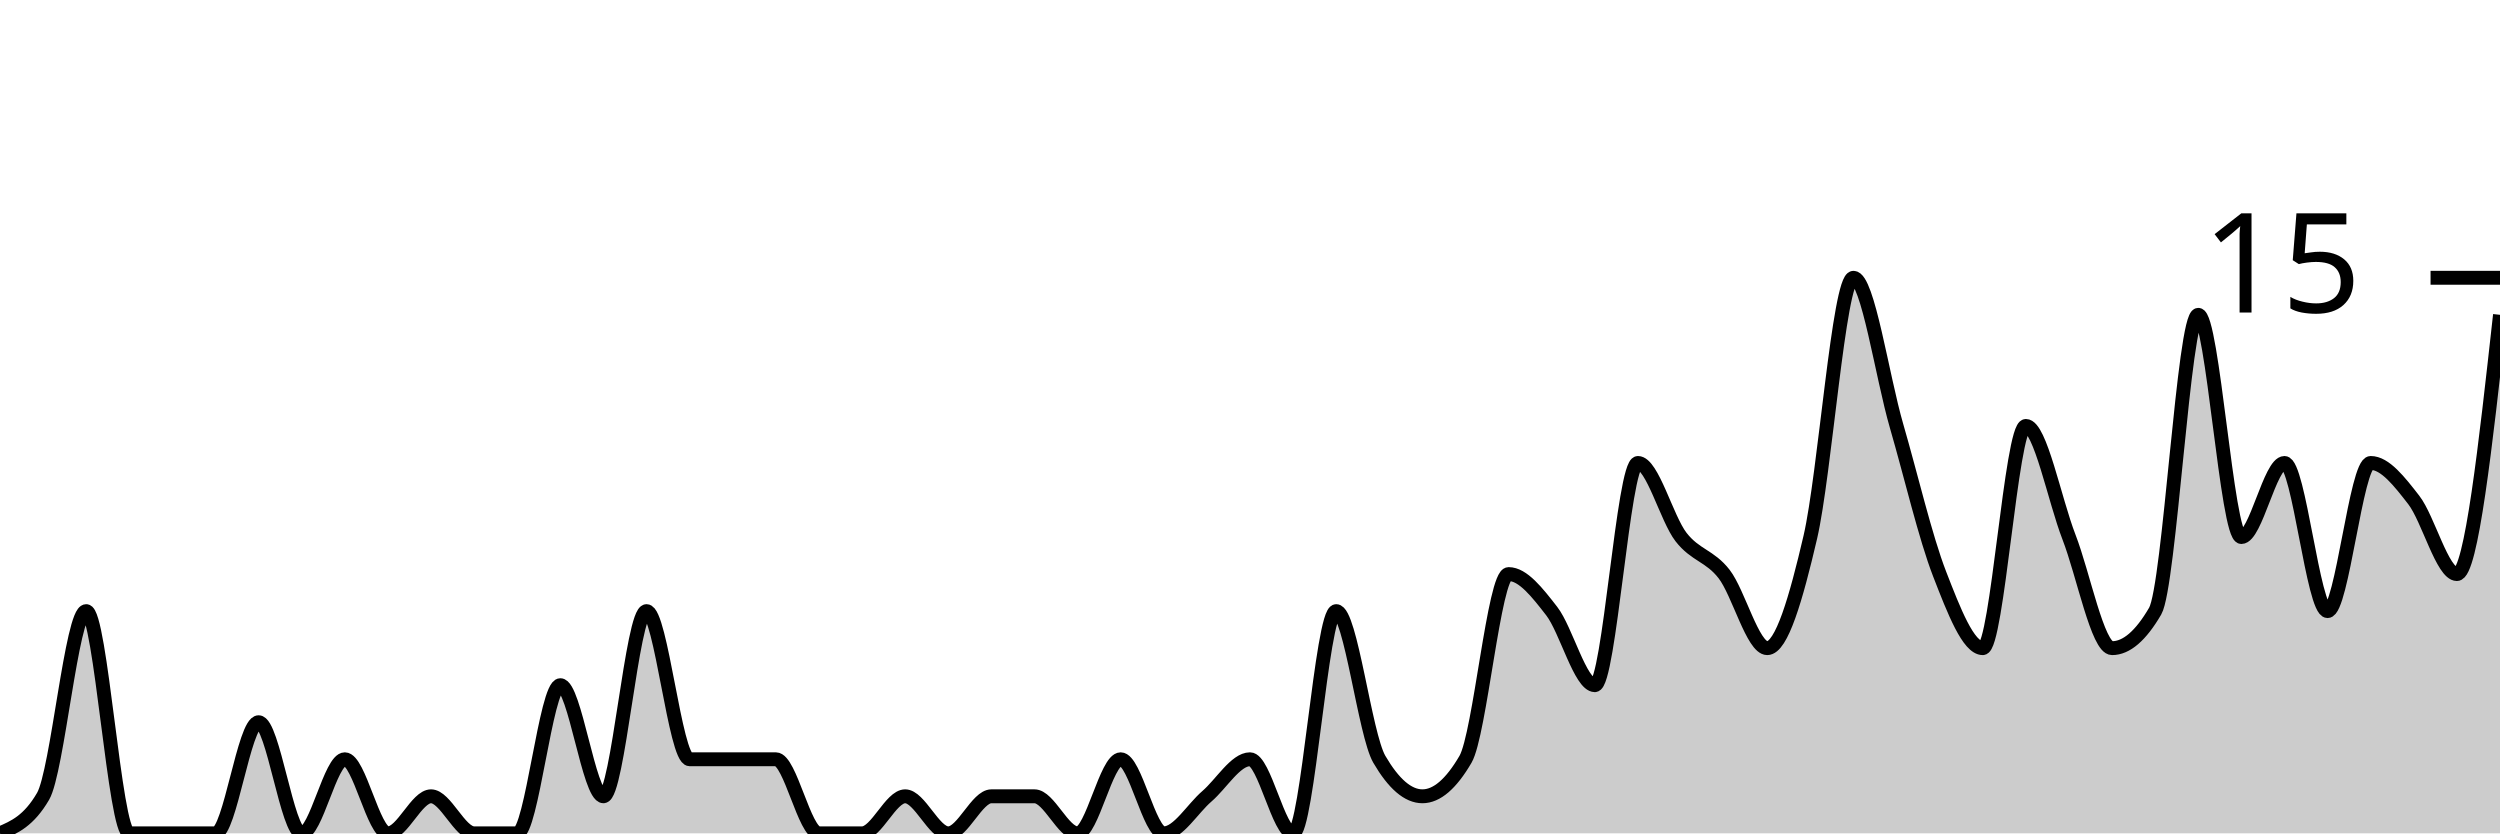
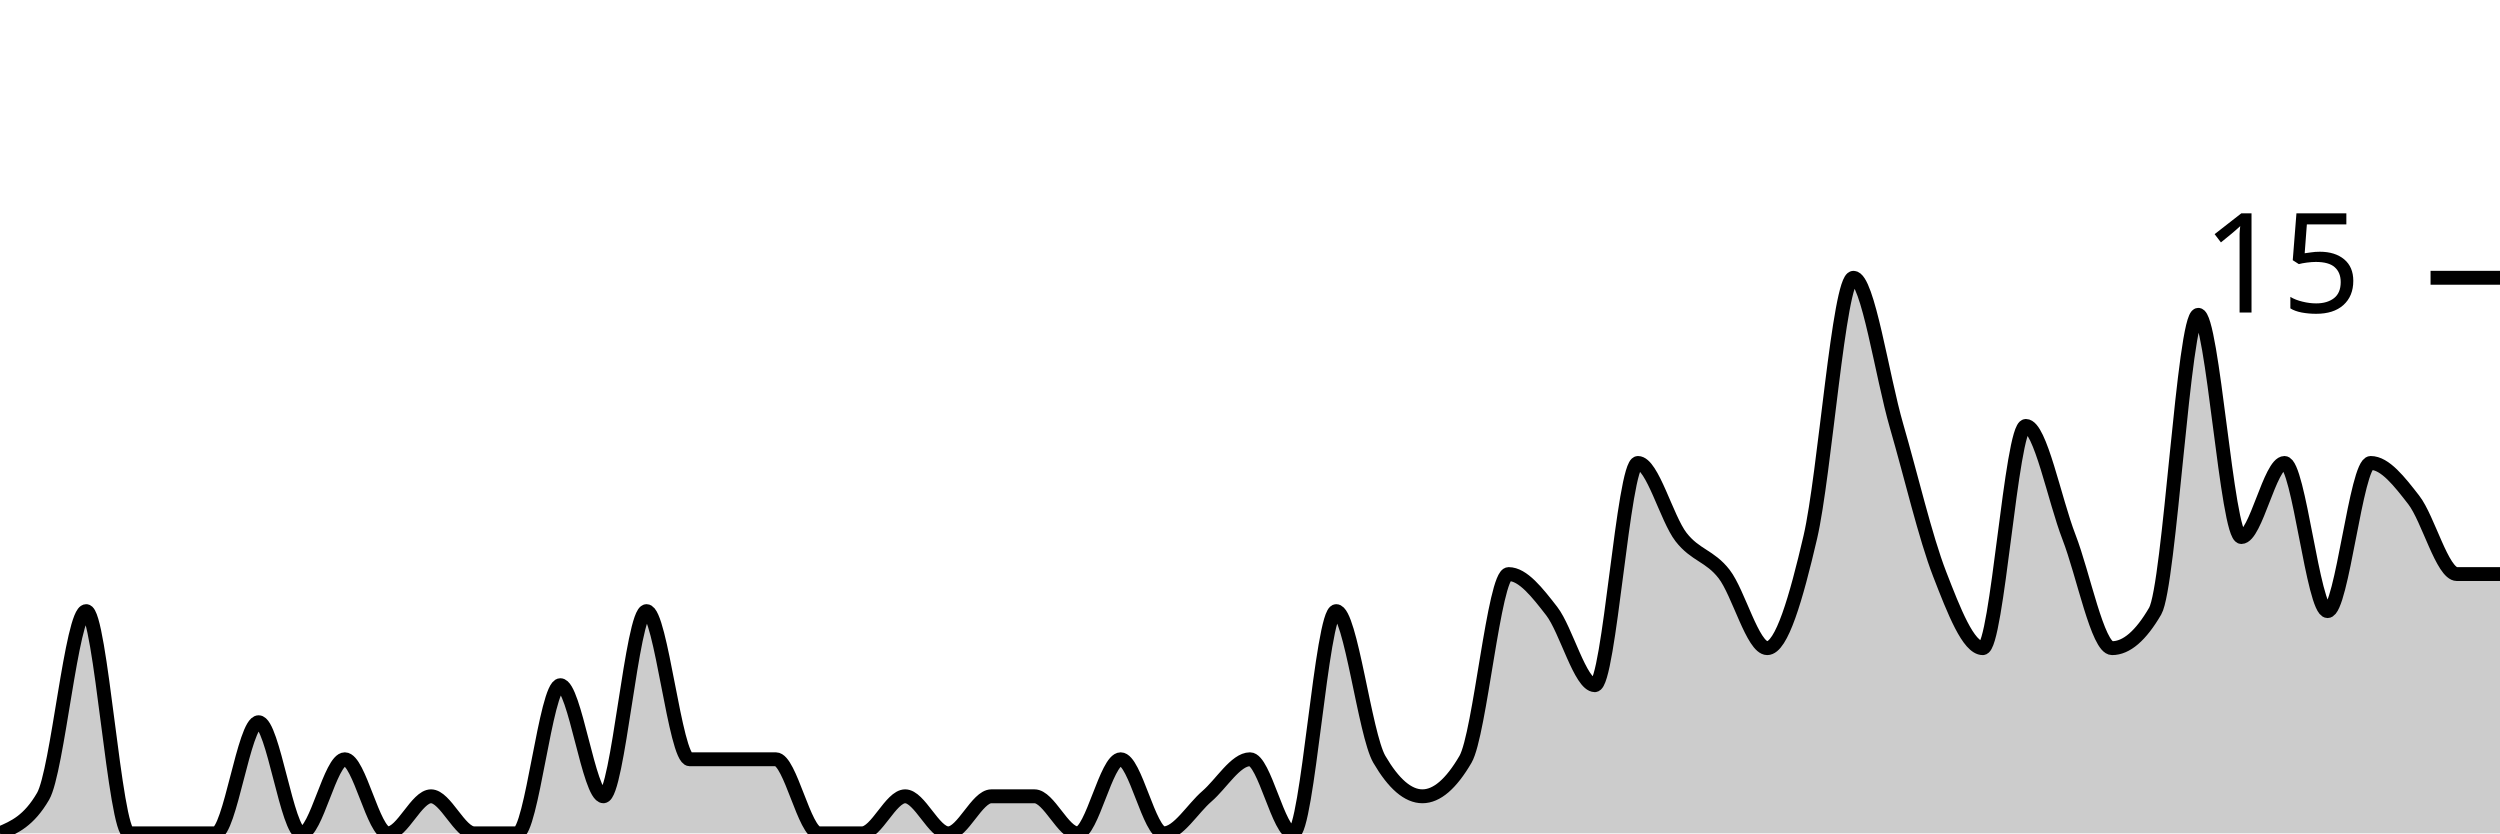
<svg xmlns="http://www.w3.org/2000/svg" viewBox="0 0 180 60">
  <g transform="translate(0,20)">
-     <path class="area" fill="rgba(0, 0, 0, 0.2)" d="M0,40C1.034,39.556,2.069,39.111,3.103,37.333C4.138,35.556,5.172,24,6.207,24C7.241,24,8.276,40,9.31,40C10.345,40,11.379,40,12.414,40C13.448,40,14.483,40,15.517,40C16.552,40,17.586,32,18.621,32C19.655,32,20.69,40,21.724,40C22.759,40,23.793,34.667,24.828,34.667C25.862,34.667,26.897,40,27.931,40C28.966,40,30,37.333,31.034,37.333C32.069,37.333,33.103,40,34.138,40C35.172,40,36.207,40,37.241,40C38.276,40,39.31,29.333,40.345,29.333C41.379,29.333,42.414,37.333,43.448,37.333C44.483,37.333,45.517,24,46.552,24C47.586,24,48.621,34.667,49.655,34.667C50.69,34.667,51.724,34.667,52.759,34.667C53.793,34.667,54.828,34.667,55.862,34.667C56.897,34.667,57.931,40,58.966,40C60,40,61.034,40,62.069,40C63.103,40,64.138,37.333,65.172,37.333C66.207,37.333,67.241,40,68.276,40C69.31,40,70.345,37.333,71.379,37.333C72.414,37.333,73.448,37.333,74.483,37.333C75.517,37.333,76.552,40,77.586,40C78.621,40,79.655,34.667,80.69,34.667C81.724,34.667,82.759,40,83.793,40C84.828,40,85.862,38.222,86.897,37.333C87.931,36.444,88.966,34.667,90,34.667C91.034,34.667,92.069,40,93.103,40C94.138,40,95.172,24,96.207,24C97.241,24,98.276,32.889,99.31,34.667C100.345,36.444,101.379,37.333,102.414,37.333C103.448,37.333,104.483,36.444,105.517,34.667C106.552,32.889,107.586,21.333,108.621,21.333C109.655,21.333,110.69,22.667,111.724,24C112.759,25.333,113.793,29.333,114.828,29.333C115.862,29.333,116.897,13.333,117.931,13.333C118.966,13.333,120,17.333,121.034,18.667C122.069,20,123.103,20,124.138,21.333C125.172,22.667,126.207,26.667,127.241,26.667C128.276,26.667,129.31,23.111,130.345,18.667C131.379,14.222,132.414,0,133.448,0C134.483,0,135.517,7.111,136.552,10.667C137.586,14.222,138.621,18.667,139.655,21.333C140.69,24,141.724,26.667,142.759,26.667C143.793,26.667,144.828,10.667,145.862,10.667C146.897,10.667,147.931,16,148.966,18.667C150,21.333,151.034,26.667,152.069,26.667C153.103,26.667,154.138,25.778,155.172,24C156.207,22.222,157.241,2.667,158.276,2.667C159.31,2.667,160.345,18.667,161.379,18.667C162.414,18.667,163.448,13.333,164.483,13.333C165.517,13.333,166.552,24,167.586,24C168.621,24,169.655,13.333,170.69,13.333C171.724,13.333,172.759,14.667,173.793,16C174.828,17.333,175.862,21.333,176.897,21.333C177.931,21.333,178.966,12,180,2.667L180,40C178.966,40,177.931,40,176.897,40C175.862,40,174.828,40,173.793,40C172.759,40,171.724,40,170.69,40C169.655,40,168.621,40,167.586,40C166.552,40,165.517,40,164.483,40C163.448,40,162.414,40,161.379,40C160.345,40,159.31,40,158.276,40C157.241,40,156.207,40,155.172,40C154.138,40,153.103,40,152.069,40C151.034,40,150,40,148.966,40C147.931,40,146.897,40,145.862,40C144.828,40,143.793,40,142.759,40C141.724,40,140.69,40,139.655,40C138.621,40,137.586,40,136.552,40C135.517,40,134.483,40,133.448,40C132.414,40,131.379,40,130.345,40C129.31,40,128.276,40,127.241,40C126.207,40,125.172,40,124.138,40C123.103,40,122.069,40,121.034,40C120,40,118.966,40,117.931,40C116.897,40,115.862,40,114.828,40C113.793,40,112.759,40,111.724,40C110.69,40,109.655,40,108.621,40C107.586,40,106.552,40,105.517,40C104.483,40,103.448,40,102.414,40C101.379,40,100.345,40,99.31,40C98.276,40,97.241,40,96.207,40C95.172,40,94.138,40,93.103,40C92.069,40,91.034,40,90,40C88.966,40,87.931,40,86.897,40C85.862,40,84.828,40,83.793,40C82.759,40,81.724,40,80.69,40C79.655,40,78.621,40,77.586,40C76.552,40,75.517,40,74.483,40C73.448,40,72.414,40,71.379,40C70.345,40,69.31,40,68.276,40C67.241,40,66.207,40,65.172,40C64.138,40,63.103,40,62.069,40C61.034,40,60,40,58.966,40C57.931,40,56.897,40,55.862,40C54.828,40,53.793,40,52.759,40C51.724,40,50.69,40,49.655,40C48.621,40,47.586,40,46.552,40C45.517,40,44.483,40,43.448,40C42.414,40,41.379,40,40.345,40C39.31,40,38.276,40,37.241,40C36.207,40,35.172,40,34.138,40C33.103,40,32.069,40,31.034,40C30,40,28.966,40,27.931,40C26.897,40,25.862,40,24.828,40C23.793,40,22.759,40,21.724,40C20.69,40,19.655,40,18.621,40C17.586,40,16.552,40,15.517,40C14.483,40,13.448,40,12.414,40C11.379,40,10.345,40,9.31,40C8.276,40,7.241,40,6.207,40C5.172,40,4.138,40,3.103,40C2.069,40,1.034,40,0,40Z" />
-     <path class="line" stroke="black" fill="none" d="M0,40C1.034,39.556,2.069,39.111,3.103,37.333C4.138,35.556,5.172,24,6.207,24C7.241,24,8.276,40,9.31,40C10.345,40,11.379,40,12.414,40C13.448,40,14.483,40,15.517,40C16.552,40,17.586,32,18.621,32C19.655,32,20.69,40,21.724,40C22.759,40,23.793,34.667,24.828,34.667C25.862,34.667,26.897,40,27.931,40C28.966,40,30,37.333,31.034,37.333C32.069,37.333,33.103,40,34.138,40C35.172,40,36.207,40,37.241,40C38.276,40,39.31,29.333,40.345,29.333C41.379,29.333,42.414,37.333,43.448,37.333C44.483,37.333,45.517,24,46.552,24C47.586,24,48.621,34.667,49.655,34.667C50.69,34.667,51.724,34.667,52.759,34.667C53.793,34.667,54.828,34.667,55.862,34.667C56.897,34.667,57.931,40,58.966,40C60,40,61.034,40,62.069,40C63.103,40,64.138,37.333,65.172,37.333C66.207,37.333,67.241,40,68.276,40C69.31,40,70.345,37.333,71.379,37.333C72.414,37.333,73.448,37.333,74.483,37.333C75.517,37.333,76.552,40,77.586,40C78.621,40,79.655,34.667,80.69,34.667C81.724,34.667,82.759,40,83.793,40C84.828,40,85.862,38.222,86.897,37.333C87.931,36.444,88.966,34.667,90,34.667C91.034,34.667,92.069,40,93.103,40C94.138,40,95.172,24,96.207,24C97.241,24,98.276,32.889,99.31,34.667C100.345,36.444,101.379,37.333,102.414,37.333C103.448,37.333,104.483,36.444,105.517,34.667C106.552,32.889,107.586,21.333,108.621,21.333C109.655,21.333,110.69,22.667,111.724,24C112.759,25.333,113.793,29.333,114.828,29.333C115.862,29.333,116.897,13.333,117.931,13.333C118.966,13.333,120,17.333,121.034,18.667C122.069,20,123.103,20,124.138,21.333C125.172,22.667,126.207,26.667,127.241,26.667C128.276,26.667,129.31,23.111,130.345,18.667C131.379,14.222,132.414,0,133.448,0C134.483,0,135.517,7.111,136.552,10.667C137.586,14.222,138.621,18.667,139.655,21.333C140.69,24,141.724,26.667,142.759,26.667C143.793,26.667,144.828,10.667,145.862,10.667C146.897,10.667,147.931,16,148.966,18.667C150,21.333,151.034,26.667,152.069,26.667C153.103,26.667,154.138,25.778,155.172,24C156.207,22.222,157.241,2.667,158.276,2.667C159.31,2.667,160.345,18.667,161.379,18.667C162.414,18.667,163.448,13.333,164.483,13.333C165.517,13.333,166.552,24,167.586,24C168.621,24,169.655,13.333,170.69,13.333C171.724,13.333,172.759,14.667,173.793,16C174.828,17.333,175.862,21.333,176.897,21.333C177.931,21.333,178.966,12,180,2.667" />
+     <path class="area" fill="rgba(0, 0, 0, 0.2)" d="M0,40C1.034,39.556,2.069,39.111,3.103,37.333C4.138,35.556,5.172,24,6.207,24C7.241,24,8.276,40,9.31,40C10.345,40,11.379,40,12.414,40C13.448,40,14.483,40,15.517,40C16.552,40,17.586,32,18.621,32C19.655,32,20.69,40,21.724,40C22.759,40,23.793,34.667,24.828,34.667C25.862,34.667,26.897,40,27.931,40C28.966,40,30,37.333,31.034,37.333C32.069,37.333,33.103,40,34.138,40C35.172,40,36.207,40,37.241,40C38.276,40,39.31,29.333,40.345,29.333C41.379,29.333,42.414,37.333,43.448,37.333C44.483,37.333,45.517,24,46.552,24C47.586,24,48.621,34.667,49.655,34.667C50.69,34.667,51.724,34.667,52.759,34.667C53.793,34.667,54.828,34.667,55.862,34.667C56.897,34.667,57.931,40,58.966,40C60,40,61.034,40,62.069,40C63.103,40,64.138,37.333,65.172,37.333C66.207,37.333,67.241,40,68.276,40C69.31,40,70.345,37.333,71.379,37.333C72.414,37.333,73.448,37.333,74.483,37.333C75.517,37.333,76.552,40,77.586,40C78.621,40,79.655,34.667,80.69,34.667C81.724,34.667,82.759,40,83.793,40C84.828,40,85.862,38.222,86.897,37.333C87.931,36.444,88.966,34.667,90,34.667C91.034,34.667,92.069,40,93.103,40C94.138,40,95.172,24,96.207,24C97.241,24,98.276,32.889,99.31,34.667C100.345,36.444,101.379,37.333,102.414,37.333C103.448,37.333,104.483,36.444,105.517,34.667C106.552,32.889,107.586,21.333,108.621,21.333C109.655,21.333,110.69,22.667,111.724,24C112.759,25.333,113.793,29.333,114.828,29.333C115.862,29.333,116.897,13.333,117.931,13.333C118.966,13.333,120,17.333,121.034,18.667C122.069,20,123.103,20,124.138,21.333C125.172,22.667,126.207,26.667,127.241,26.667C128.276,26.667,129.31,23.111,130.345,18.667C131.379,14.222,132.414,0,133.448,0C134.483,0,135.517,7.111,136.552,10.667C137.586,14.222,138.621,18.667,139.655,21.333C140.69,24,141.724,26.667,142.759,26.667C143.793,26.667,144.828,10.667,145.862,10.667C146.897,10.667,147.931,16,148.966,18.667C150,21.333,151.034,26.667,152.069,26.667C153.103,26.667,154.138,25.778,155.172,24C156.207,22.222,157.241,2.667,158.276,2.667C159.31,2.667,160.345,18.667,161.379,18.667C162.414,18.667,163.448,13.333,164.483,13.333C165.517,13.333,166.552,24,167.586,24C168.621,24,169.655,13.333,170.69,13.333C171.724,13.333,172.759,14.667,173.793,16C174.828,17.333,175.862,21.333,176.897,21.333C177.931,21.333,178.966,21.333,180,21.333L180,40C178.966,40,177.931,40,176.897,40C175.862,40,174.828,40,173.793,40C172.759,40,171.724,40,170.69,40C169.655,40,168.621,40,167.586,40C166.552,40,165.517,40,164.483,40C163.448,40,162.414,40,161.379,40C160.345,40,159.31,40,158.276,40C157.241,40,156.207,40,155.172,40C154.138,40,153.103,40,152.069,40C151.034,40,150,40,148.966,40C147.931,40,146.897,40,145.862,40C144.828,40,143.793,40,142.759,40C141.724,40,140.69,40,139.655,40C138.621,40,137.586,40,136.552,40C135.517,40,134.483,40,133.448,40C132.414,40,131.379,40,130.345,40C129.31,40,128.276,40,127.241,40C126.207,40,125.172,40,124.138,40C123.103,40,122.069,40,121.034,40C120,40,118.966,40,117.931,40C116.897,40,115.862,40,114.828,40C113.793,40,112.759,40,111.724,40C110.69,40,109.655,40,108.621,40C107.586,40,106.552,40,105.517,40C104.483,40,103.448,40,102.414,40C101.379,40,100.345,40,99.31,40C98.276,40,97.241,40,96.207,40C95.172,40,94.138,40,93.103,40C92.069,40,91.034,40,90,40C88.966,40,87.931,40,86.897,40C85.862,40,84.828,40,83.793,40C82.759,40,81.724,40,80.69,40C79.655,40,78.621,40,77.586,40C76.552,40,75.517,40,74.483,40C73.448,40,72.414,40,71.379,40C70.345,40,69.31,40,68.276,40C67.241,40,66.207,40,65.172,40C64.138,40,63.103,40,62.069,40C61.034,40,60,40,58.966,40C57.931,40,56.897,40,55.862,40C54.828,40,53.793,40,52.759,40C51.724,40,50.69,40,49.655,40C48.621,40,47.586,40,46.552,40C45.517,40,44.483,40,43.448,40C42.414,40,41.379,40,40.345,40C39.31,40,38.276,40,37.241,40C36.207,40,35.172,40,34.138,40C33.103,40,32.069,40,31.034,40C30,40,28.966,40,27.931,40C26.897,40,25.862,40,24.828,40C23.793,40,22.759,40,21.724,40C20.69,40,19.655,40,18.621,40C17.586,40,16.552,40,15.517,40C14.483,40,13.448,40,12.414,40C11.379,40,10.345,40,9.31,40C8.276,40,7.241,40,6.207,40C5.172,40,4.138,40,3.103,40C2.069,40,1.034,40,0,40Z" />
+     <path class="line" stroke="black" fill="none" d="M0,40C1.034,39.556,2.069,39.111,3.103,37.333C4.138,35.556,5.172,24,6.207,24C7.241,24,8.276,40,9.31,40C10.345,40,11.379,40,12.414,40C13.448,40,14.483,40,15.517,40C16.552,40,17.586,32,18.621,32C19.655,32,20.69,40,21.724,40C22.759,40,23.793,34.667,24.828,34.667C25.862,34.667,26.897,40,27.931,40C28.966,40,30,37.333,31.034,37.333C32.069,37.333,33.103,40,34.138,40C35.172,40,36.207,40,37.241,40C38.276,40,39.31,29.333,40.345,29.333C41.379,29.333,42.414,37.333,43.448,37.333C44.483,37.333,45.517,24,46.552,24C47.586,24,48.621,34.667,49.655,34.667C50.69,34.667,51.724,34.667,52.759,34.667C53.793,34.667,54.828,34.667,55.862,34.667C56.897,34.667,57.931,40,58.966,40C60,40,61.034,40,62.069,40C63.103,40,64.138,37.333,65.172,37.333C66.207,37.333,67.241,40,68.276,40C69.31,40,70.345,37.333,71.379,37.333C72.414,37.333,73.448,37.333,74.483,37.333C75.517,37.333,76.552,40,77.586,40C78.621,40,79.655,34.667,80.69,34.667C81.724,34.667,82.759,40,83.793,40C84.828,40,85.862,38.222,86.897,37.333C87.931,36.444,88.966,34.667,90,34.667C91.034,34.667,92.069,40,93.103,40C94.138,40,95.172,24,96.207,24C97.241,24,98.276,32.889,99.31,34.667C100.345,36.444,101.379,37.333,102.414,37.333C103.448,37.333,104.483,36.444,105.517,34.667C106.552,32.889,107.586,21.333,108.621,21.333C109.655,21.333,110.69,22.667,111.724,24C112.759,25.333,113.793,29.333,114.828,29.333C115.862,29.333,116.897,13.333,117.931,13.333C118.966,13.333,120,17.333,121.034,18.667C122.069,20,123.103,20,124.138,21.333C125.172,22.667,126.207,26.667,127.241,26.667C128.276,26.667,129.31,23.111,130.345,18.667C131.379,14.222,132.414,0,133.448,0C134.483,0,135.517,7.111,136.552,10.667C137.586,14.222,138.621,18.667,139.655,21.333C140.69,24,141.724,26.667,142.759,26.667C143.793,26.667,144.828,10.667,145.862,10.667C146.897,10.667,147.931,16,148.966,18.667C150,21.333,151.034,26.667,152.069,26.667C153.103,26.667,154.138,25.778,155.172,24C156.207,22.222,157.241,2.667,158.276,2.667C159.31,2.667,160.345,18.667,161.379,18.667C162.414,18.667,163.448,13.333,164.483,13.333C165.517,13.333,166.552,24,167.586,24C168.621,24,169.655,13.333,170.69,13.333C171.724,13.333,172.759,14.667,173.793,16C174.828,17.333,175.862,21.333,176.897,21.333C177.931,21.333,178.966,21.333,180,21.333" />
    <path class="axis-ceiling" stroke-width="1" stroke="black" fill="none" d="M175,0L180,0" />
    <text class="axis-ceiling-label" font-family="sans-serif" text-anchor="end" font-size="10px" x="170" y="2.5">15</text>
  </g>
</svg>
